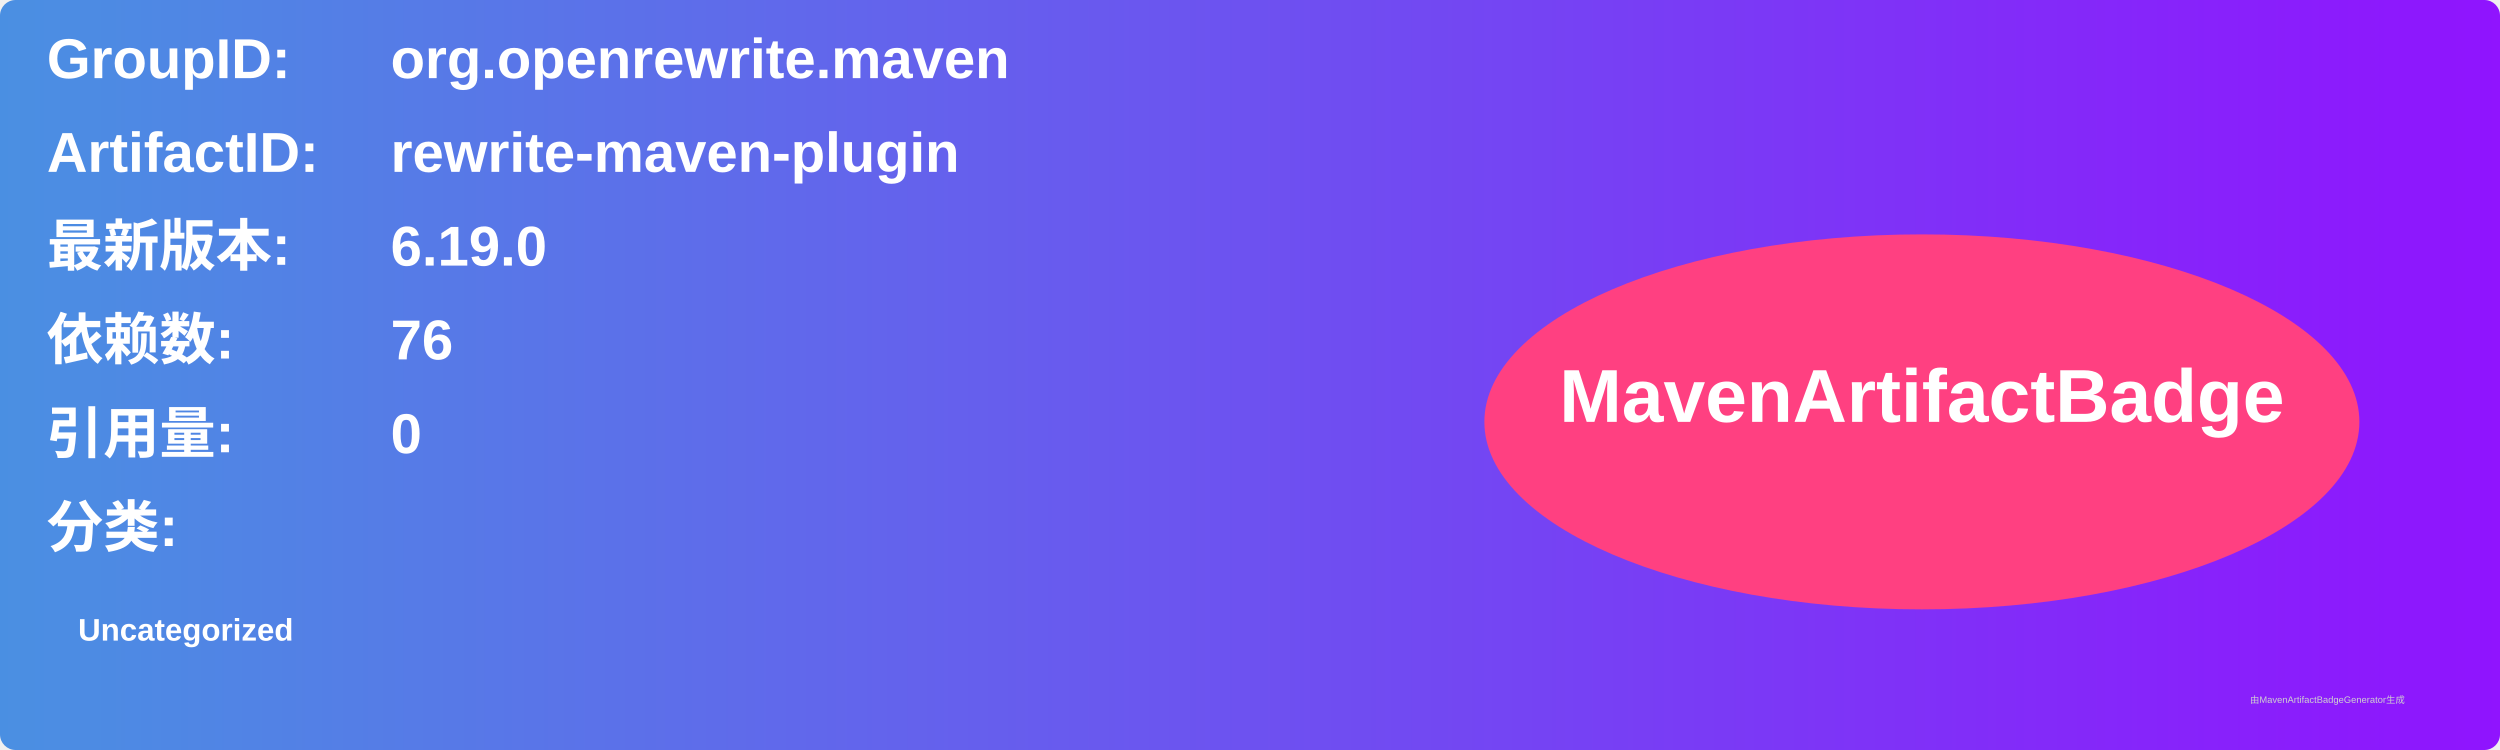
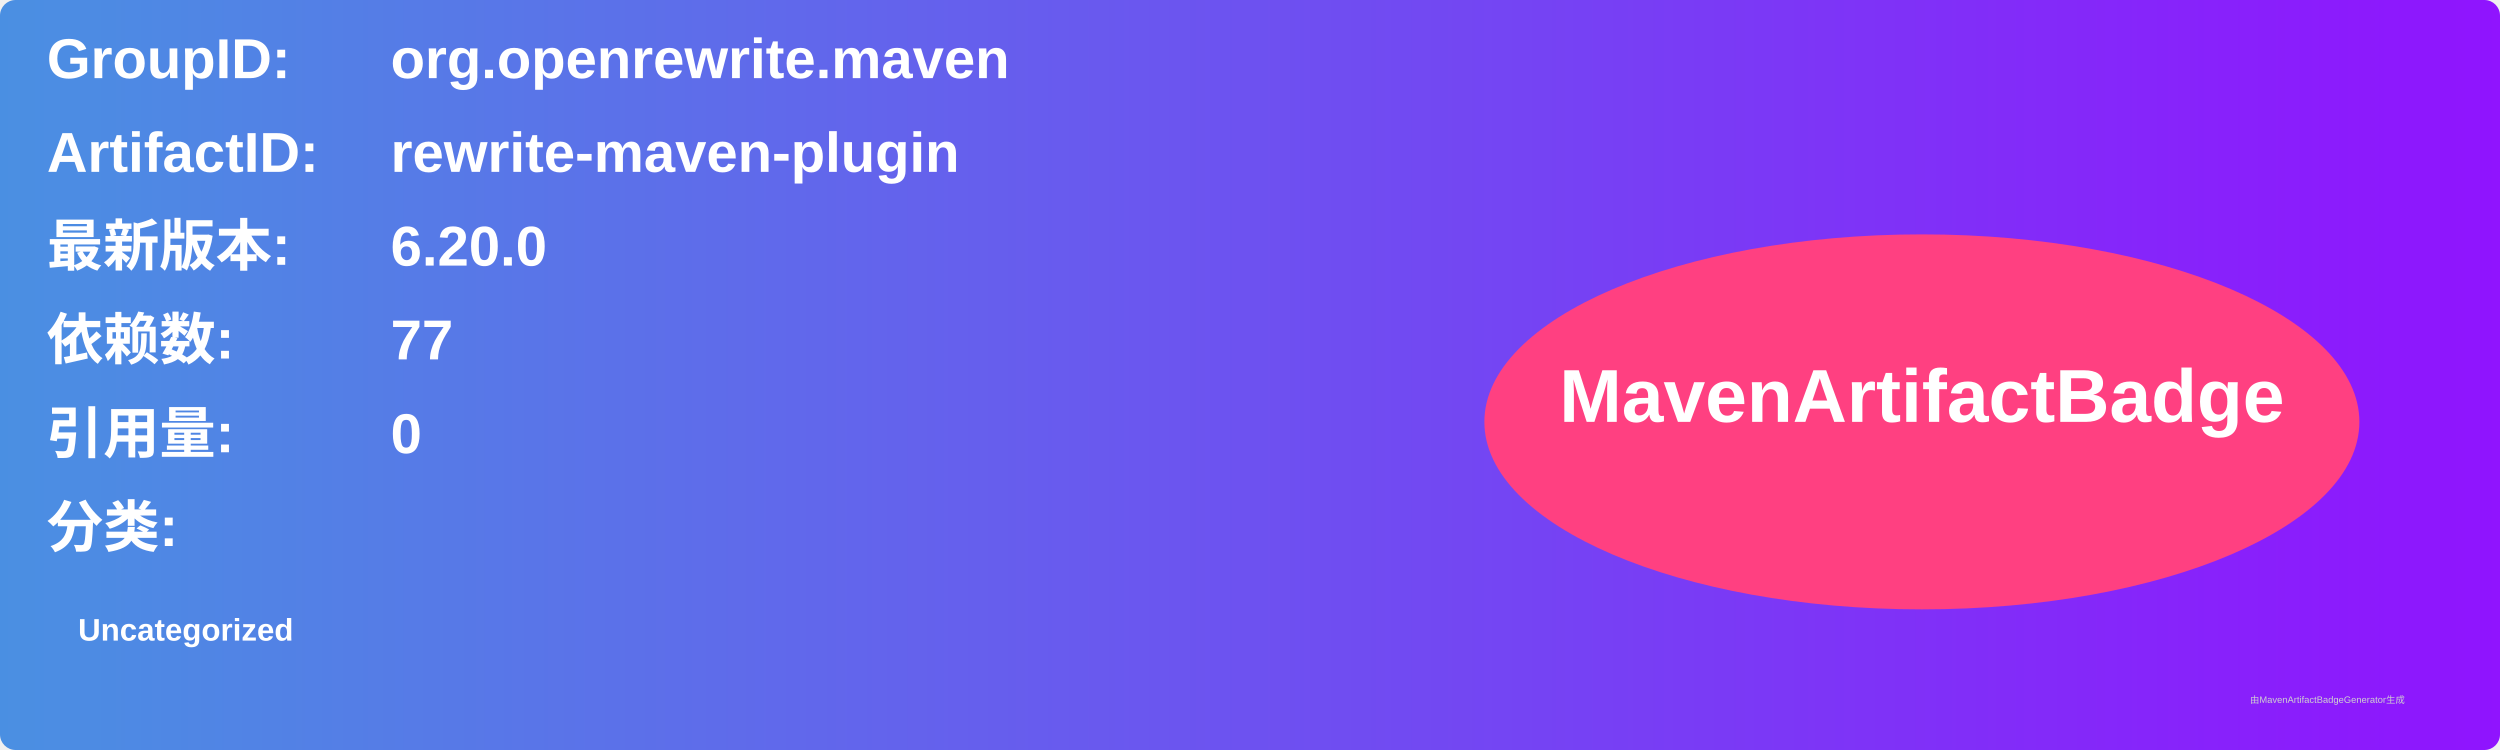
<svg xmlns="http://www.w3.org/2000/svg" width="800" height="240" viewBox="0 0 800 240">
  <linearGradient id="grad" x1="0%" y1="0%" x2="100%" y2="0%">
    <stop offset="0%" stop-color="#4a90e2" />
    <stop offset="100%" stop-color="#9013fe" />
  </linearGradient>
  <rect width="100%" height="100%" rx="5" ry="5" fill="url(#grad)" />
  <g transform="translate(15, 15)">
    <text x="0" y="10" font-family="Arial" font-size="18" fill="white" font-weight="bold" width="260">GroupID:</text>
    <text x="110" y="10" font-family="Arial" font-size="18" fill="white" font-weight="bold" width="460">org.openrewrite.maven</text>
    <text x="0" y="40" font-family="Arial" font-size="18" fill="white" font-weight="bold" width="260">ArtifactID:</text>
    <text x="110" y="40" font-family="Arial" font-size="18" fill="white" font-weight="bold" width="460">rewrite-maven-plugin</text>
    <text x="0" y="70" font-family="Arial" font-size="18" fill="white" font-weight="bold">最新版本:</text>
    <text x="110" y="70" font-family="Arial" font-size="18" fill="white" font-weight="bold">
-       <tspan font-weight="bold">6.19.0</tspan>
+       <tspan font-weight="bold">6.20.0</tspan>
    </text>
    <text x="0" y="100" font-family="Arial" font-size="18" fill="white" font-weight="bold">依赖数: </text>
    <text x="110" y="100" font-family="Arial" font-size="18" fill="white">
-       <tspan font-weight="bold">76</tspan>
+       <tspan font-weight="bold">77</tspan>
    </text>
    <text x="0" y="130" font-family="Arial" font-size="18" fill="white" font-weight="bold">引用量: </text>
    <text x="110" y="130" font-family="Arial" font-size="18" fill="white">
      <tspan font-weight="bold">0</tspan>
    </text>
    <text x="0" y="160" font-family="Arial" font-size="18" fill="white" font-weight="bold">分类:</text>
    <text x="10" y="190" font-family="Arial" font-size="10" fill="white">
      <tspan font-weight="bold">Uncategorized</tspan>
    </text>
    <ellipse cx="600" cy="120" rx="140" ry="60" fill="#ff4081" />
    <text x="600" y="120" text-anchor="middle" font-family="Arial" font-size="24" fill="white" font-weight="bold">MavenArtifactBadge</text>
  </g>
  <text x="720" y="225" font-family="Arial" font-size="3" fill="#d0d0d0">由MavenArtifactBadgeGenerator生成</text>
</svg>
